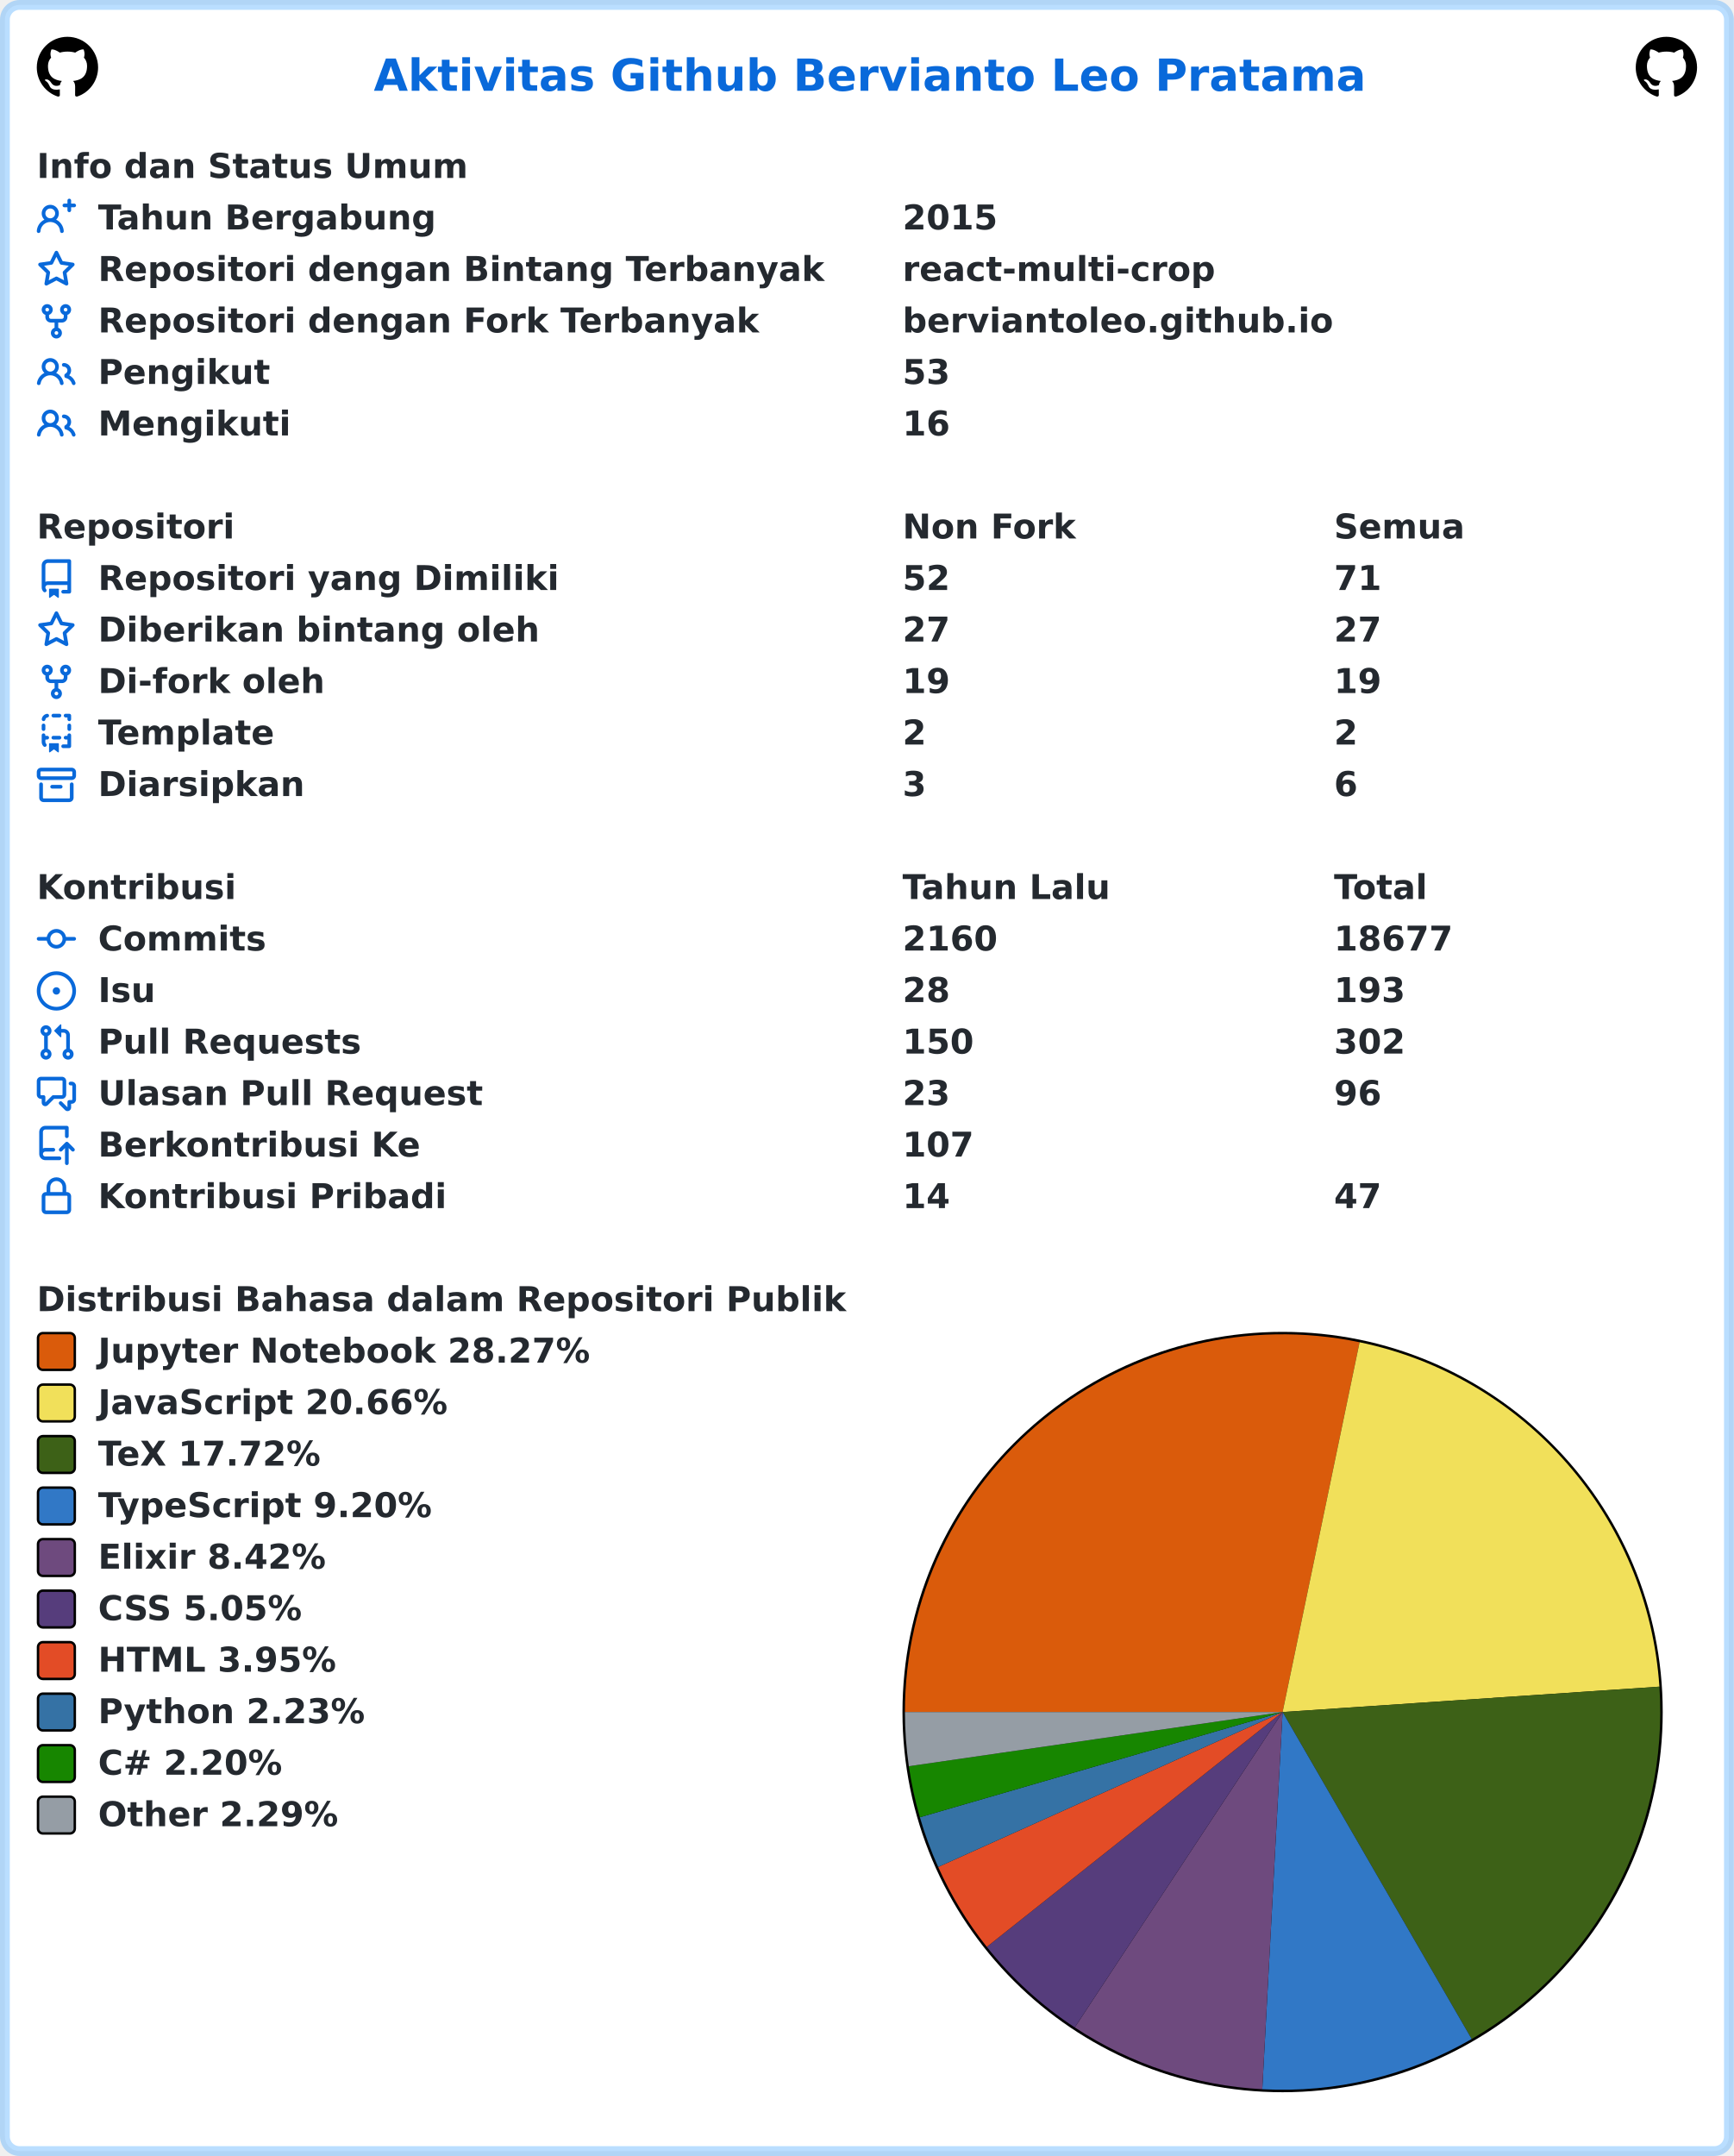
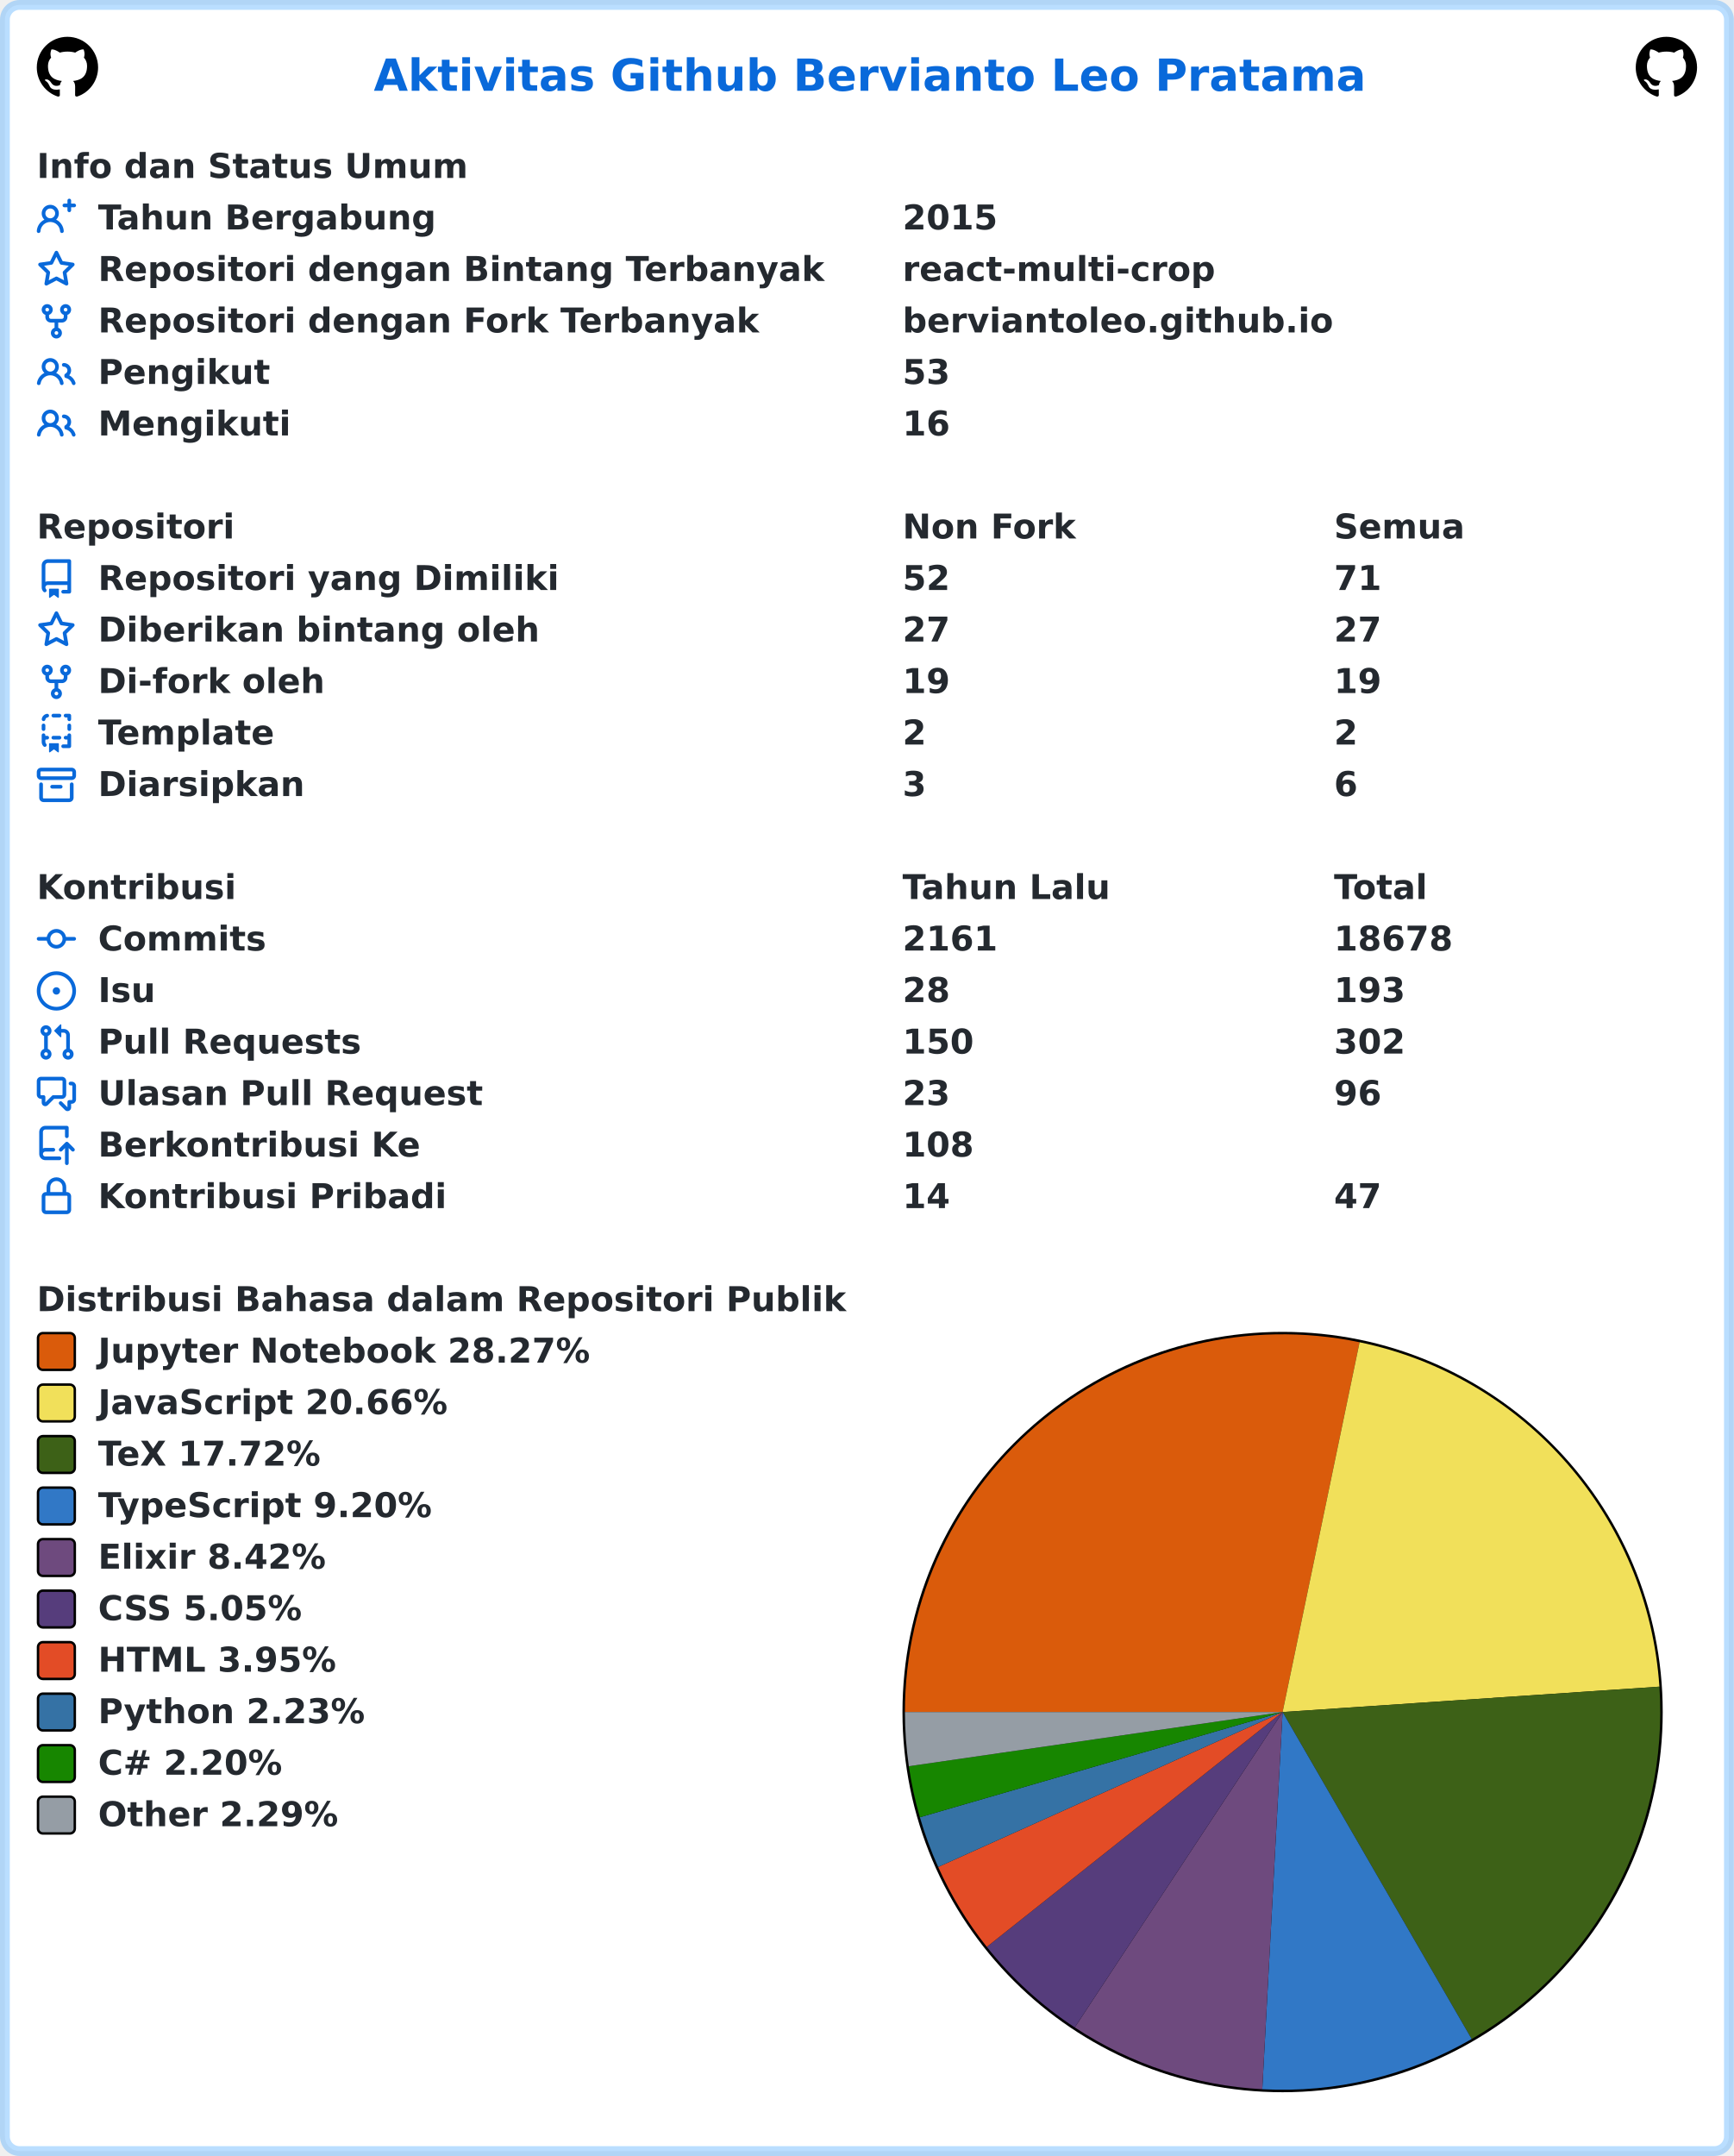
<svg xmlns="http://www.w3.org/2000/svg" width="707" height="879" viewBox="0 0 707 879" lang="id" xml:lang="id">
  <rect x="2" y="2" stroke-width="4" rx="6" width="703" height="875" stroke="rgba(84,174,255,0.4)" fill="#ffffff" />
  <g font-weight="600" font-size="110pt" font-family="Verdana,Geneva,DejaVu Sans,sans-serif" text-rendering="geometricPrecision">
    <text x="1239" y="301" lengthAdjust="spacingAndGlyphs" textLength="3261" transform="scale(0.123)" fill="#0969da">Aktivitas Github Bervianto Leo Pratama</text>
    <svg x="15" y="15" width="25" height="25" viewBox="0 0 16 16">
      <path fill="#000000" fill-rule="evenodd" d="M8 0C3.58 0 0 3.58 0 8c0 3.54 2.29 6.53 5.47 7.59.4.07.55-.17.55-.38 0-.19-.01-.82-.01-1.49-2.01.37-2.53-.49-2.69-.94-.09-.23-.48-.94-.82-1.13-.28-.15-.68-.52-.01-.53.63-.01 1.08.58 1.23.82.72 1.21 1.87.87 2.33.66.07-.52.28-.87.51-1.07-1.78-.2-3.64-.89-3.64-3.95 0-.87.31-1.59.82-2.15-.08-.2-.36-1.02.08-2.12 0 0 .67-.21 2.2.82.64-.18 1.32-.27 2-.27.68 0 1.36.09 2 .27 1.53-1.04 2.2-.82 2.2-.82.44 1.1.16 1.92.08 2.12.51.56.82 1.27.82 2.15 0 3.07-1.87 3.75-3.65 3.95.29.25.54.73.54 1.48 0 1.07-.01 1.93-.01 2.2 0 .21.15.46.55.38A8.013 8.013 0 0016 8c0-4.42-3.58-8-8-8z" />
    </svg>
    <svg x="667" y="15" width="25" height="25" viewBox="0 0 16 16">
      <path fill="#000000" fill-rule="evenodd" d="M8 0C3.58 0 0 3.58 0 8c0 3.54 2.29 6.53 5.47 7.59.4.07.55-.17.55-.38 0-.19-.01-.82-.01-1.49-2.01.37-2.53-.49-2.69-.94-.09-.23-.48-.94-.82-1.13-.28-.15-.68-.52-.01-.53.63-.01 1.08.58 1.23.82.72 1.21 1.87.87 2.33.66.07-.52.28-.87.51-1.07-1.78-.2-3.64-.89-3.64-3.95 0-.87.31-1.59.82-2.15-.08-.2-.36-1.02.08-2.12 0 0 .67-.21 2.2.82.64-.18 1.32-.27 2-.27.68 0 1.36.09 2 .27 1.53-1.04 2.2-.82 2.2-.82.44 1.1.16 1.92.08 2.12.51.56.82 1.27.82 2.15 0 3.07-1.87 3.75-3.65 3.95.29.25.54.73.54 1.48 0 1.07-.01 1.93-.01 2.2 0 .21.15.46.55.38A8.013 8.013 0 0016 8c0-4.42-3.58-8-8-8z" />
    </svg>
    <g transform="translate(0, 60)" fill="#24292f">
      <g transform="translate(15, 0)">
        <g transform="scale(0.095)">
          <text x="0" y="132" textLength="1852" lengthAdjust="spacingAndGlyphs">Info dan Status Umum</text>
        </g>
      </g>
      <g transform="translate(15, 21)">
        <path fill="#0969da" fill-rule="evenodd" d="M13.25 0a.75.75 0 01.75.75V2h1.25a.75.75 0 010 1.5H14v1.25a.75.75 0 01-1.5 0V3.5h-1.25a.75.75 0 010-1.5h1.25V.75a.75.75 0 01.75-.75zM5.5 4a2 2 0 100 4 2 2 0 000-4zm2.4 4.548a3.5 3.5 0 10-4.799 0 5.527 5.527 0 00-3.1 4.66.75.75 0 101.498.085A4.01 4.01 0 015.5 9.5a4.01 4.01 0 014.001 3.793.75.75 0 101.498-.086 5.527 5.527 0 00-3.1-4.659z" />
        <g transform="scale(0.095)">
          <text lengthAdjust="spacingAndGlyphs" textLength="1478" x="263" y="132">Tahun Bergabung</text>
          <text lengthAdjust="spacingAndGlyphs" textLength="420" x="3716" y="132">2015</text>
        </g>
      </g>
      <g transform="translate(15, 42)">
        <path fill="#0969da" fill-rule="evenodd" d="M8 .25a.75.75 0 01.673.418l1.882 3.815 4.21.612a.75.75 0 01.416 1.279l-3.046 2.97.719 4.192a.75.75 0 01-1.088.791L8 12.347l-3.766 1.98a.75.75 0 01-1.088-.79l.72-4.194L.818 6.374a.75.75 0 01.416-1.28l4.21-.611L7.327.668A.75.75 0 018 .25zm0 2.445L6.615 5.5a.75.75 0 01-.564.41l-3.097.45 2.24 2.184a.75.75 0 01.216.664l-.528 3.084 2.769-1.456a.75.75 0 01.698 0l2.77 1.456-.53-3.084a.75.75 0 01.216-.664l2.24-2.183-3.096-.45a.75.75 0 01-.564-.41L8 2.694v.001z" />
        <g transform="scale(0.095)">
          <text lengthAdjust="spacingAndGlyphs" textLength="3126" x="263" y="132">Repositori dengan Bintang Terbanyak</text>
          <text lengthAdjust="spacingAndGlyphs" textLength="1330" x="3716" y="132">react-multi-crop</text>
        </g>
      </g>
      <g transform="translate(15, 63)">
        <path fill="#0969da" fill-rule="evenodd" d="M5 3.25a.75.75 0 11-1.5 0 .75.75 0 011.5 0zm0 2.122a2.25 2.25 0 10-1.5 0v.878A2.25 2.25 0 005.75 8.5h1.5v2.128a2.251 2.251 0 101.5 0V8.5h1.5a2.25 2.25 0 002.25-2.25v-.878a2.25 2.25 0 10-1.5 0v.878a.75.75 0 01-.75.75h-4.5A.75.75 0 015 6.25v-.878zm3.75 7.378a.75.75 0 11-1.5 0 .75.75 0 011.5 0zm3-8.75a.75.75 0 100-1.5.75.75 0 000 1.5z" />
        <g transform="scale(0.095)">
          <text lengthAdjust="spacingAndGlyphs" textLength="2846" x="263" y="132">Repositori dengan Fork Terbanyak</text>
          <text lengthAdjust="spacingAndGlyphs" textLength="1821" x="3716" y="132">berviantoleo.github.io</text>
        </g>
      </g>
      <g transform="translate(15, 84)">
        <path fill="#0969da" fill-rule="evenodd" d="M5.5 3.5a2 2 0 100 4 2 2 0 000-4zM2 5.5a3.5 3.5 0 115.898 2.549 5.507 5.507 0 013.034 4.084.75.75 0 11-1.482.235 4.001 4.001 0 00-7.9 0 .75.75 0 01-1.482-.236A5.507 5.507 0 013.102 8.05 3.49 3.49 0 012 5.5zM11 4a.75.75 0 100 1.5 1.5 1.5 0 01.666 2.844.75.75 0 00-.416.672v.352a.75.75 0 00.574.73c1.2.289 2.162 1.2 2.522 2.372a.75.75 0 101.434-.44 5.01 5.01 0 00-2.56-3.012A3 3 0 0011 4z" />
        <g transform="scale(0.095)">
          <text lengthAdjust="spacingAndGlyphs" textLength="723" x="263" y="132">Pengikut</text>
          <text lengthAdjust="spacingAndGlyphs" textLength="210" x="3716" y="132">53</text>
        </g>
      </g>
      <g transform="translate(15, 105)">
        <path fill="#0969da" fill-rule="evenodd" d="M5.5 3.5a2 2 0 100 4 2 2 0 000-4zM2 5.5a3.5 3.5 0 115.898 2.549 5.507 5.507 0 013.034 4.084.75.75 0 11-1.482.235 4.001 4.001 0 00-7.9 0 .75.75 0 01-1.482-.236A5.507 5.507 0 013.102 8.05 3.49 3.49 0 012 5.5zM11 4a.75.75 0 100 1.5 1.5 1.5 0 01.666 2.844.75.75 0 00-.416.672v.352a.75.75 0 00.574.73c1.2.289 2.162 1.2 2.522 2.372a.75.75 0 101.434-.44 5.01 5.01 0 00-2.56-3.012A3 3 0 0011 4z" />
        <g transform="scale(0.095)">
          <text lengthAdjust="spacingAndGlyphs" textLength="813" x="263" y="132">Mengikuti</text>
          <text lengthAdjust="spacingAndGlyphs" textLength="210" x="3716" y="132">16</text>
        </g>
      </g>
    </g>
    <g transform="translate(0, 207)" fill="#24292f">
      <g transform="translate(15, 0)">
        <g transform="scale(0.095)">
          <text x="0" y="132" textLength="832" lengthAdjust="spacingAndGlyphs">Repositori</text>
          <text x="3716" y="132" textLength="740" lengthAdjust="spacingAndGlyphs">Non Fork</text>
          <text x="5568" y="132" textLength="573" lengthAdjust="spacingAndGlyphs">Semua</text>
        </g>
      </g>
      <g transform="translate(15, 21)">
        <path fill="#0969da" fill-rule="evenodd" d="M2 2.5A2.5 2.5 0 014.5 0h8.75a.75.75 0 01.75.75v12.5a.75.75 0 01-.75.75h-2.5a.75.75 0 110-1.5h1.75v-2h-8a1 1 0 00-.714 1.7.75.75 0 01-1.072 1.05A2.495 2.495 0 012 11.5v-9zm10.5-1V9h-8c-.356 0-.694.074-1 .208V2.5a1 1 0 011-1h8zM5 12.25v3.25a.25.25 0 00.4.2l1.45-1.087a.25.25 0 01.3 0L8.6 15.7a.25.25 0 00.4-.2v-3.25a.25.25 0 00-.25-.25h-3.5a.25.25 0 00-.25.25z" />
        <g transform="scale(0.095)">
          <text lengthAdjust="spacingAndGlyphs" textLength="1962" x="263" y="132">Repositori yang Dimiliki</text>
          <text lengthAdjust="spacingAndGlyphs" textLength="210" x="3716" y="132">52</text>
          <text lengthAdjust="spacingAndGlyphs" textLength="210" x="5568" y="132">71</text>
        </g>
      </g>
      <g transform="translate(15, 42)">
        <path fill="#0969da" fill-rule="evenodd" d="M8 .25a.75.75 0 01.673.418l1.882 3.815 4.21.612a.75.75 0 01.416 1.279l-3.046 2.97.719 4.192a.75.75 0 01-1.088.791L8 12.347l-3.766 1.98a.75.75 0 01-1.088-.79l.72-4.194L.818 6.374a.75.75 0 01.416-1.28l4.21-.611L7.327.668A.75.75 0 018 .25zm0 2.445L6.615 5.5a.75.75 0 01-.564.41l-3.097.45 2.24 2.184a.75.75 0 01.216.664l-.528 3.084 2.769-1.456a.75.75 0 01.698 0l2.77 1.456-.53-3.084a.75.75 0 01.216-.664l2.24-2.183-3.096-.45a.75.75 0 01-.564-.41L8 2.694v.001z" />
        <g transform="scale(0.095)">
          <text lengthAdjust="spacingAndGlyphs" textLength="1887" x="263" y="132">Diberikan bintang oleh</text>
          <text lengthAdjust="spacingAndGlyphs" textLength="210" x="3716" y="132">27</text>
          <text lengthAdjust="spacingAndGlyphs" textLength="210" x="5568" y="132">27</text>
        </g>
      </g>
      <g transform="translate(15, 63)">
        <path fill="#0969da" fill-rule="evenodd" d="M5 3.25a.75.75 0 11-1.5 0 .75.75 0 011.5 0zm0 2.122a2.25 2.25 0 10-1.5 0v.878A2.25 2.25 0 005.75 8.5h1.5v2.128a2.251 2.251 0 101.5 0V8.5h1.5a2.25 2.25 0 002.25-2.25v-.878a2.25 2.25 0 10-1.5 0v.878a.75.75 0 01-.75.75h-4.5A.75.75 0 015 6.25v-.878zm3.75 7.378a.75.75 0 11-1.5 0 .75.75 0 011.5 0zm3-8.75a.75.75 0 100-1.5.75.75 0 000 1.5z" />
        <g transform="scale(0.095)">
          <text lengthAdjust="spacingAndGlyphs" textLength="963" x="263" y="132">Di-fork oleh</text>
          <text lengthAdjust="spacingAndGlyphs" textLength="210" x="3716" y="132">19</text>
          <text lengthAdjust="spacingAndGlyphs" textLength="210" x="5568" y="132">19</text>
        </g>
      </g>
      <g transform="translate(15, 84)">
        <path fill="#0969da" fill-rule="evenodd" d="M6 .75A.75.75 0 016.75 0h2.5a.75.75 0 010 1.5h-2.5A.75.75 0 016 .75zm5 0a.75.75 0 01.75-.75h1.5a.75.75 0 01.75.75v1.5a.75.75 0 01-1.5 0V1.5h-.75A.75.75 0 0111 .75zM4.992.662a.75.75 0 01-.636.848c-.436.063-.783.41-.846.846a.75.75 0 01-1.485-.212A2.501 2.501 0 014.144.025a.75.75 0 01.848.637zM2.75 4a.75.75 0 01.75.75v1.5a.75.75 0 01-1.5 0v-1.5A.75.75 0 012.75 4zm10.5 0a.75.75 0 01.75.75v1.5a.75.75 0 01-1.5 0v-1.5a.75.75 0 01.75-.75zM2.75 8a.75.75 0 01.75.75v.268A1.72 1.72 0 013.75 9h.5a.75.75 0 010 1.5h-.5a.25.25 0 00-.25.25v.75c0 .28.114.532.3.714a.75.75 0 01-1.05 1.072A2.495 2.495 0 012 11.5V8.75A.75.75 0 012.75 8zm10.5 0a.75.75 0 01.75.75v4.5a.75.75 0 01-.75.75h-2.5a.75.75 0 010-1.5h1.75v-2h-.75a.75.75 0 010-1.5h.75v-.25a.75.75 0 01.75-.75zM6 9.75A.75.75 0 016.75 9h2.5a.75.75 0 010 1.5h-2.5A.75.75 0 016 9.75zm-1 2.5v3.25a.25.25 0 00.4.2l1.45-1.087a.25.25 0 01.3 0L8.6 15.7a.25.25 0 00.4-.2v-3.25a.25.25 0 00-.25-.25h-3.5a.25.25 0 00-.25.25z" />
        <g transform="scale(0.095)">
          <text lengthAdjust="spacingAndGlyphs" textLength="783" x="263" y="132">Template</text>
          <text lengthAdjust="spacingAndGlyphs" textLength="105" x="3716" y="132">2</text>
          <text lengthAdjust="spacingAndGlyphs" textLength="105" x="5568" y="132">2</text>
        </g>
      </g>
      <g transform="translate(15, 105)">
        <path fill="#0969da" fill-rule="evenodd" d="M1.75 2.5a.25.25 0 00-.25.25v1.5c0 .138.112.25.25.25h12.5a.25.25 0 00.25-.25v-1.5a.25.25 0 00-.25-.25H1.75zM0 2.75C0 1.784.784 1 1.75 1h12.5c.966 0 1.75.784 1.75 1.75v1.5A1.75 1.75 0 0114.25 6H1.75A1.75 1.75 0 010 4.25v-1.5zM1.75 7a.75.75 0 01.75.75v5.5c0 .138.112.25.25.25h10.5a.25.25 0 00.25-.25v-5.5a.75.75 0 111.5 0v5.5A1.75 1.75 0 0113.25 15H2.75A1.75 1.75 0 011 13.25v-5.5A.75.75 0 011.75 7zm4.5 1a.75.75 0 000 1.5h3.5a.75.75 0 100-1.5h-3.5z" />
        <g transform="scale(0.095)">
          <text lengthAdjust="spacingAndGlyphs" textLength="880" x="263" y="132">Diarsipkan</text>
          <text lengthAdjust="spacingAndGlyphs" textLength="105" x="3716" y="132">3</text>
          <text lengthAdjust="spacingAndGlyphs" textLength="105" x="5568" y="132">6</text>
        </g>
      </g>
    </g>
    <g transform="translate(0, 354)" fill="#24292f">
      <g transform="translate(15, 0)">
        <g transform="scale(0.095)">
          <text x="0" y="132" textLength="834" lengthAdjust="spacingAndGlyphs">Kontribusi</text>
          <text x="3716" y="132" textLength="914" lengthAdjust="spacingAndGlyphs">Tahun Lalu</text>
          <text x="5568" y="132" textLength="414" lengthAdjust="spacingAndGlyphs">Total</text>
        </g>
      </g>
      <g transform="translate(15, 21)">
        <path fill="#0969da" fill-rule="evenodd" d="M10.5 7.75a2.5 2.5 0 11-5 0 2.5 2.5 0 015 0zm1.43.75a4.002 4.002 0 01-7.86 0H.75a.75.75 0 110-1.5h3.32a4.001 4.001 0 017.86 0h3.32a.75.75 0 110 1.5h-3.32z" />
        <g transform="scale(0.095)">
          <text lengthAdjust="spacingAndGlyphs" textLength="734" x="263" y="132">Commits</text>
-           <text lengthAdjust="spacingAndGlyphs" textLength="420" x="3716" y="132">2160</text>
-           <text lengthAdjust="spacingAndGlyphs" textLength="525" x="5568" y="132">18677</text>
+           <text lengthAdjust="spacingAndGlyphs" textLength="420" x="3716" y="132">2161</text>
+           <text lengthAdjust="spacingAndGlyphs" textLength="525" x="5568" y="132">18678</text>
        </g>
      </g>
      <g transform="translate(15, 42)">
        <path fill="#0969da" d="M8 9.5a1.5 1.5 0 100-3 1.5 1.5 0 000 3z" />
        <path fill="#0969da" fill-rule="evenodd" d="M8 0a8 8 0 100 16A8 8 0 008 0zM1.5 8a6.5 6.5 0 1113 0 6.5 6.5 0 01-13 0z" />
        <g transform="scale(0.095)">
          <text lengthAdjust="spacingAndGlyphs" textLength="238" x="263" y="132">Isu</text>
          <text lengthAdjust="spacingAndGlyphs" textLength="210" x="3716" y="132">28</text>
          <text lengthAdjust="spacingAndGlyphs" textLength="315" x="5568" y="132">193</text>
        </g>
      </g>
      <g transform="translate(15, 63)">
        <path fill="#0969da" fill-rule="evenodd" d="M7.177 3.073L9.573.677A.25.25 0 0110 .854v4.792a.25.25 0 01-.427.177L7.177 3.427a.25.25 0 010-.354zM3.75 2.5a.75.75 0 100 1.5.75.75 0 000-1.5zm-2.25.75a2.25 2.25 0 113 2.122v5.256a2.251 2.251 0 11-1.5 0V5.372A2.25 2.25 0 011.5 3.25zM11 2.5h-1V4h1a1 1 0 011 1v5.628a2.251 2.251 0 101.5 0V5A2.5 2.5 0 0011 2.5zm1 10.25a.75.75 0 111.5 0 .75.75 0 01-1.5 0zM3.75 12a.75.75 0 100 1.5.75.75 0 000-1.5z" />
        <g transform="scale(0.095)">
          <text lengthAdjust="spacingAndGlyphs" textLength="1113" x="263" y="132">Pull Requests</text>
          <text lengthAdjust="spacingAndGlyphs" textLength="315" x="3716" y="132">150</text>
          <text lengthAdjust="spacingAndGlyphs" textLength="315" x="5568" y="132">302</text>
        </g>
      </g>
      <g transform="translate(15, 84)">
        <path fill="#0969da" fill-rule="evenodd" d="M1.5 2.75a.25.25 0 01.25-.25h8.5a.25.25 0 01.25.25v5.5a.25.25 0 01-.25.25h-3.5a.75.75 0 00-.53.22L3.5 11.44V9.25a.75.75 0 00-.75-.75h-1a.25.25 0 01-.25-.25v-5.5zM1.75 1A1.75 1.75 0 000 2.75v5.5C0 9.216.784 10 1.75 10H2v1.543a1.457 1.457 0 002.487 1.03L7.061 10h3.189A1.75 1.75 0 0012 8.25v-5.5A1.75 1.75 0 0010.25 1h-8.5zM14.5 4.75a.25.25 0 00-.25-.25h-.5a.75.75 0 110-1.5h.5c.966 0 1.75.784 1.75 1.75v5.5A1.75 1.75 0 0114.25 12H14v1.543a1.457 1.457 0 01-2.487 1.03L9.22 12.28a.75.75 0 111.06-1.06l2.22 2.22v-2.19a.75.75 0 01.75-.75h1a.25.25 0 00.25-.25v-5.5z" />
        <g transform="scale(0.095)">
          <text lengthAdjust="spacingAndGlyphs" textLength="1640" x="263" y="132">Ulasan Pull Request</text>
          <text lengthAdjust="spacingAndGlyphs" textLength="210" x="3716" y="132">23</text>
          <text lengthAdjust="spacingAndGlyphs" textLength="210" x="5568" y="132">96</text>
        </g>
      </g>
      <g transform="translate(15, 105)">
        <path fill="#0969da" fill-rule="evenodd" d="M1 2.5A2.5 2.5 0 013.5 0h8.75a.75.75 0 01.75.75v3.5a.75.75 0 01-1.5 0V1.5h-8a1 1 0 00-1 1v6.708A2.492 2.492 0 013.5 9h3.25a.75.75 0 010 1.5H3.5a1 1 0 100 2h5.75a.75.75 0 010 1.5H3.5A2.5 2.5 0 011 11.5v-9zm13.23 7.79a.75.75 0 001.06-1.06l-2.505-2.505a.75.75 0 00-1.06 0L9.22 9.229a.75.75 0 001.06 1.061l1.225-1.224v6.184a.75.75 0 001.5 0V9.066l1.224 1.224z" />
        <g transform="scale(0.095)">
          <text lengthAdjust="spacingAndGlyphs" textLength="1366" x="263" y="132">Berkontribusi Ke</text>
-           <text lengthAdjust="spacingAndGlyphs" textLength="315" x="3716" y="132">107</text>
+           <text lengthAdjust="spacingAndGlyphs" textLength="315" x="3716" y="132">108</text>
        </g>
      </g>
      <g transform="translate(15, 126)">
        <path fill="#0969da" fill-rule="evenodd" d="M4 4v2h-.25A1.75 1.75 0 002 7.75v5.5c0 .966.784 1.75 1.75 1.75h8.5A1.75 1.75 0 0014 13.25v-5.5A1.75 1.75 0 0012.25 6H12V4a4 4 0 10-8 0zm6.5 2V4a2.5 2.5 0 00-5 0v2h5zM12 7.5h.25a.25.25 0 01.25.25v5.5a.25.25 0 01-.25.25h-8.5a.25.25 0 01-.25-.25v-5.5a.25.25 0 01.25-.25H12z" />
        <g transform="scale(0.095)">
          <text lengthAdjust="spacingAndGlyphs" textLength="1456" x="263" y="132">Kontribusi Pribadi</text>
          <text lengthAdjust="spacingAndGlyphs" textLength="210" x="3716" y="132">14</text>
          <text lengthAdjust="spacingAndGlyphs" textLength="210" x="5568" y="132">47</text>
        </g>
      </g>
    </g>
    <g transform="translate(0, 522)" fill="#24292f">
      <g transform="translate(15, 0)">
        <g transform="scale(0.095)">
          <text x="0" y="132" textLength="3438" lengthAdjust="spacingAndGlyphs">Distribusi Bahasa dalam Repositori Publik</text>
        </g>
      </g>
      <g transform="translate(368, 21)">
        <circle cx="155" cy="155" r="155" fill="#000000" />
      </g>
      <g transform="translate(369, 22)">
        <path fill-rule="evenodd" fill="#DA5B0B" d="M 0.0,154 A 154 154 0 0 1 185.391 3.233 L 154,154 Z" />
        <path fill-rule="evenodd" fill="#f1e05a" d="M 185.391,3.233 A 154 154 0 0 1 307.652 143.646 L 154,154 Z" />
        <path fill-rule="evenodd" fill="#3D6117" d="M 307.652,143.646 A 154 154 0 0 1 231.106 287.307 L 154,154 Z" />
        <path fill-rule="evenodd" fill="#3178c6" d="M 231.106,287.307 A 154 154 0 0 1 145.714 307.777 L 154,154 Z" />
        <path fill-rule="evenodd" fill="#6e4a7e" d="M 145.714,307.777 A 154 154 0 0 1 69.245 282.579 L 154,154 Z" />
        <path fill-rule="evenodd" fill="#563d7c" d="M 69.245,282.579 A 154 154 0 0 1 33.377 249.74 L 154,154 Z" />
        <path fill-rule="evenodd" fill="#e34c26" d="M 33.377,249.74 A 154 154 0 0 1 13.549 217.163 L 154,154 Z" />
        <path fill-rule="evenodd" fill="#3572A5" d="M 13.549,217.163 A 154 154 0 0 1 6.093 196.891 L 154,154 Z" />
        <path fill-rule="evenodd" fill="#178600" d="M 6.093,196.891 A 154 154 0 0 1 1.592 176.089 L 154,154 Z" />
        <path fill-rule="evenodd" fill="#959da5" d="M 1.592,176.089 A 154 154 0 0 1 0.0 154 L 154,154 Z" />
      </g>
      <g transform="translate(15, 21)">
        <rect x="0.5" y="0.5" rx="2" width="15" height="15" fill="#DA5B0B" stroke-width="1" stroke="#000000" />
        <text transform="scale(0.095)" x="263" y="132" textLength="2126" lengthAdjust="spacingAndGlyphs">Jupyter Notebook 28.27%</text>
      </g>
      <g transform="translate(15, 42)">
        <rect x="0.5" y="0.5" rx="2" width="15" height="15" fill="#f1e05a" stroke-width="1" stroke="#000000" />
        <text transform="scale(0.095)" x="263" y="132" textLength="1516" lengthAdjust="spacingAndGlyphs">JavaScript 20.66%</text>
      </g>
      <g transform="translate(15, 63)">
        <rect x="0.5" y="0.5" rx="2" width="15" height="15" fill="#3D6117" stroke-width="1" stroke="#000000" />
        <text transform="scale(0.095)" x="263" y="132" textLength="999" lengthAdjust="spacingAndGlyphs">TeX 17.72%</text>
      </g>
      <g transform="translate(15, 84)">
        <rect x="0.5" y="0.5" rx="2" width="15" height="15" fill="#3178c6" stroke-width="1" stroke="#000000" />
        <text transform="scale(0.095)" x="263" y="132" textLength="1462" lengthAdjust="spacingAndGlyphs">TypeScript 9.20%</text>
      </g>
      <g transform="translate(15, 105)">
        <rect x="0.5" y="0.5" rx="2" width="15" height="15" fill="#6e4a7e" stroke-width="1" stroke="#000000" />
        <text transform="scale(0.095)" x="263" y="132" textLength="987" lengthAdjust="spacingAndGlyphs">Elixir 8.42%</text>
      </g>
      <g transform="translate(15, 126)">
        <rect x="0.5" y="0.5" rx="2" width="15" height="15" fill="#563d7c" stroke-width="1" stroke="#000000" />
        <text transform="scale(0.095)" x="263" y="132" textLength="903" lengthAdjust="spacingAndGlyphs">CSS 5.05%</text>
      </g>
      <g transform="translate(15, 147)">
        <rect x="0.5" y="0.5" rx="2" width="15" height="15" fill="#e34c26" stroke-width="1" stroke="#000000" />
        <text transform="scale(0.095)" x="263" y="132" textLength="1036" lengthAdjust="spacingAndGlyphs">HTML 3.95%</text>
      </g>
      <g transform="translate(15, 168)">
        <rect x="0.5" y="0.5" rx="2" width="15" height="15" fill="#3572A5" stroke-width="1" stroke="#000000" />
        <text transform="scale(0.095)" x="263" y="132" textLength="1149" lengthAdjust="spacingAndGlyphs">Python 2.23%</text>
      </g>
      <g transform="translate(15, 189)">
        <rect x="0.5" y="0.5" rx="2" width="15" height="15" fill="#178600" stroke-width="1" stroke="#000000" />
        <text transform="scale(0.095)" x="263" y="132" textLength="831" lengthAdjust="spacingAndGlyphs">C# 2.20%</text>
      </g>
      <g transform="translate(15, 210)">
        <rect x="0.5" y="0.5" rx="2" width="15" height="15" fill="#959da5" stroke-width="1" stroke="#000000" />
        <text transform="scale(0.095)" x="263" y="132" textLength="1047" lengthAdjust="spacingAndGlyphs">Other 2.29%</text>
      </g>
    </g>
  </g>
</svg>
